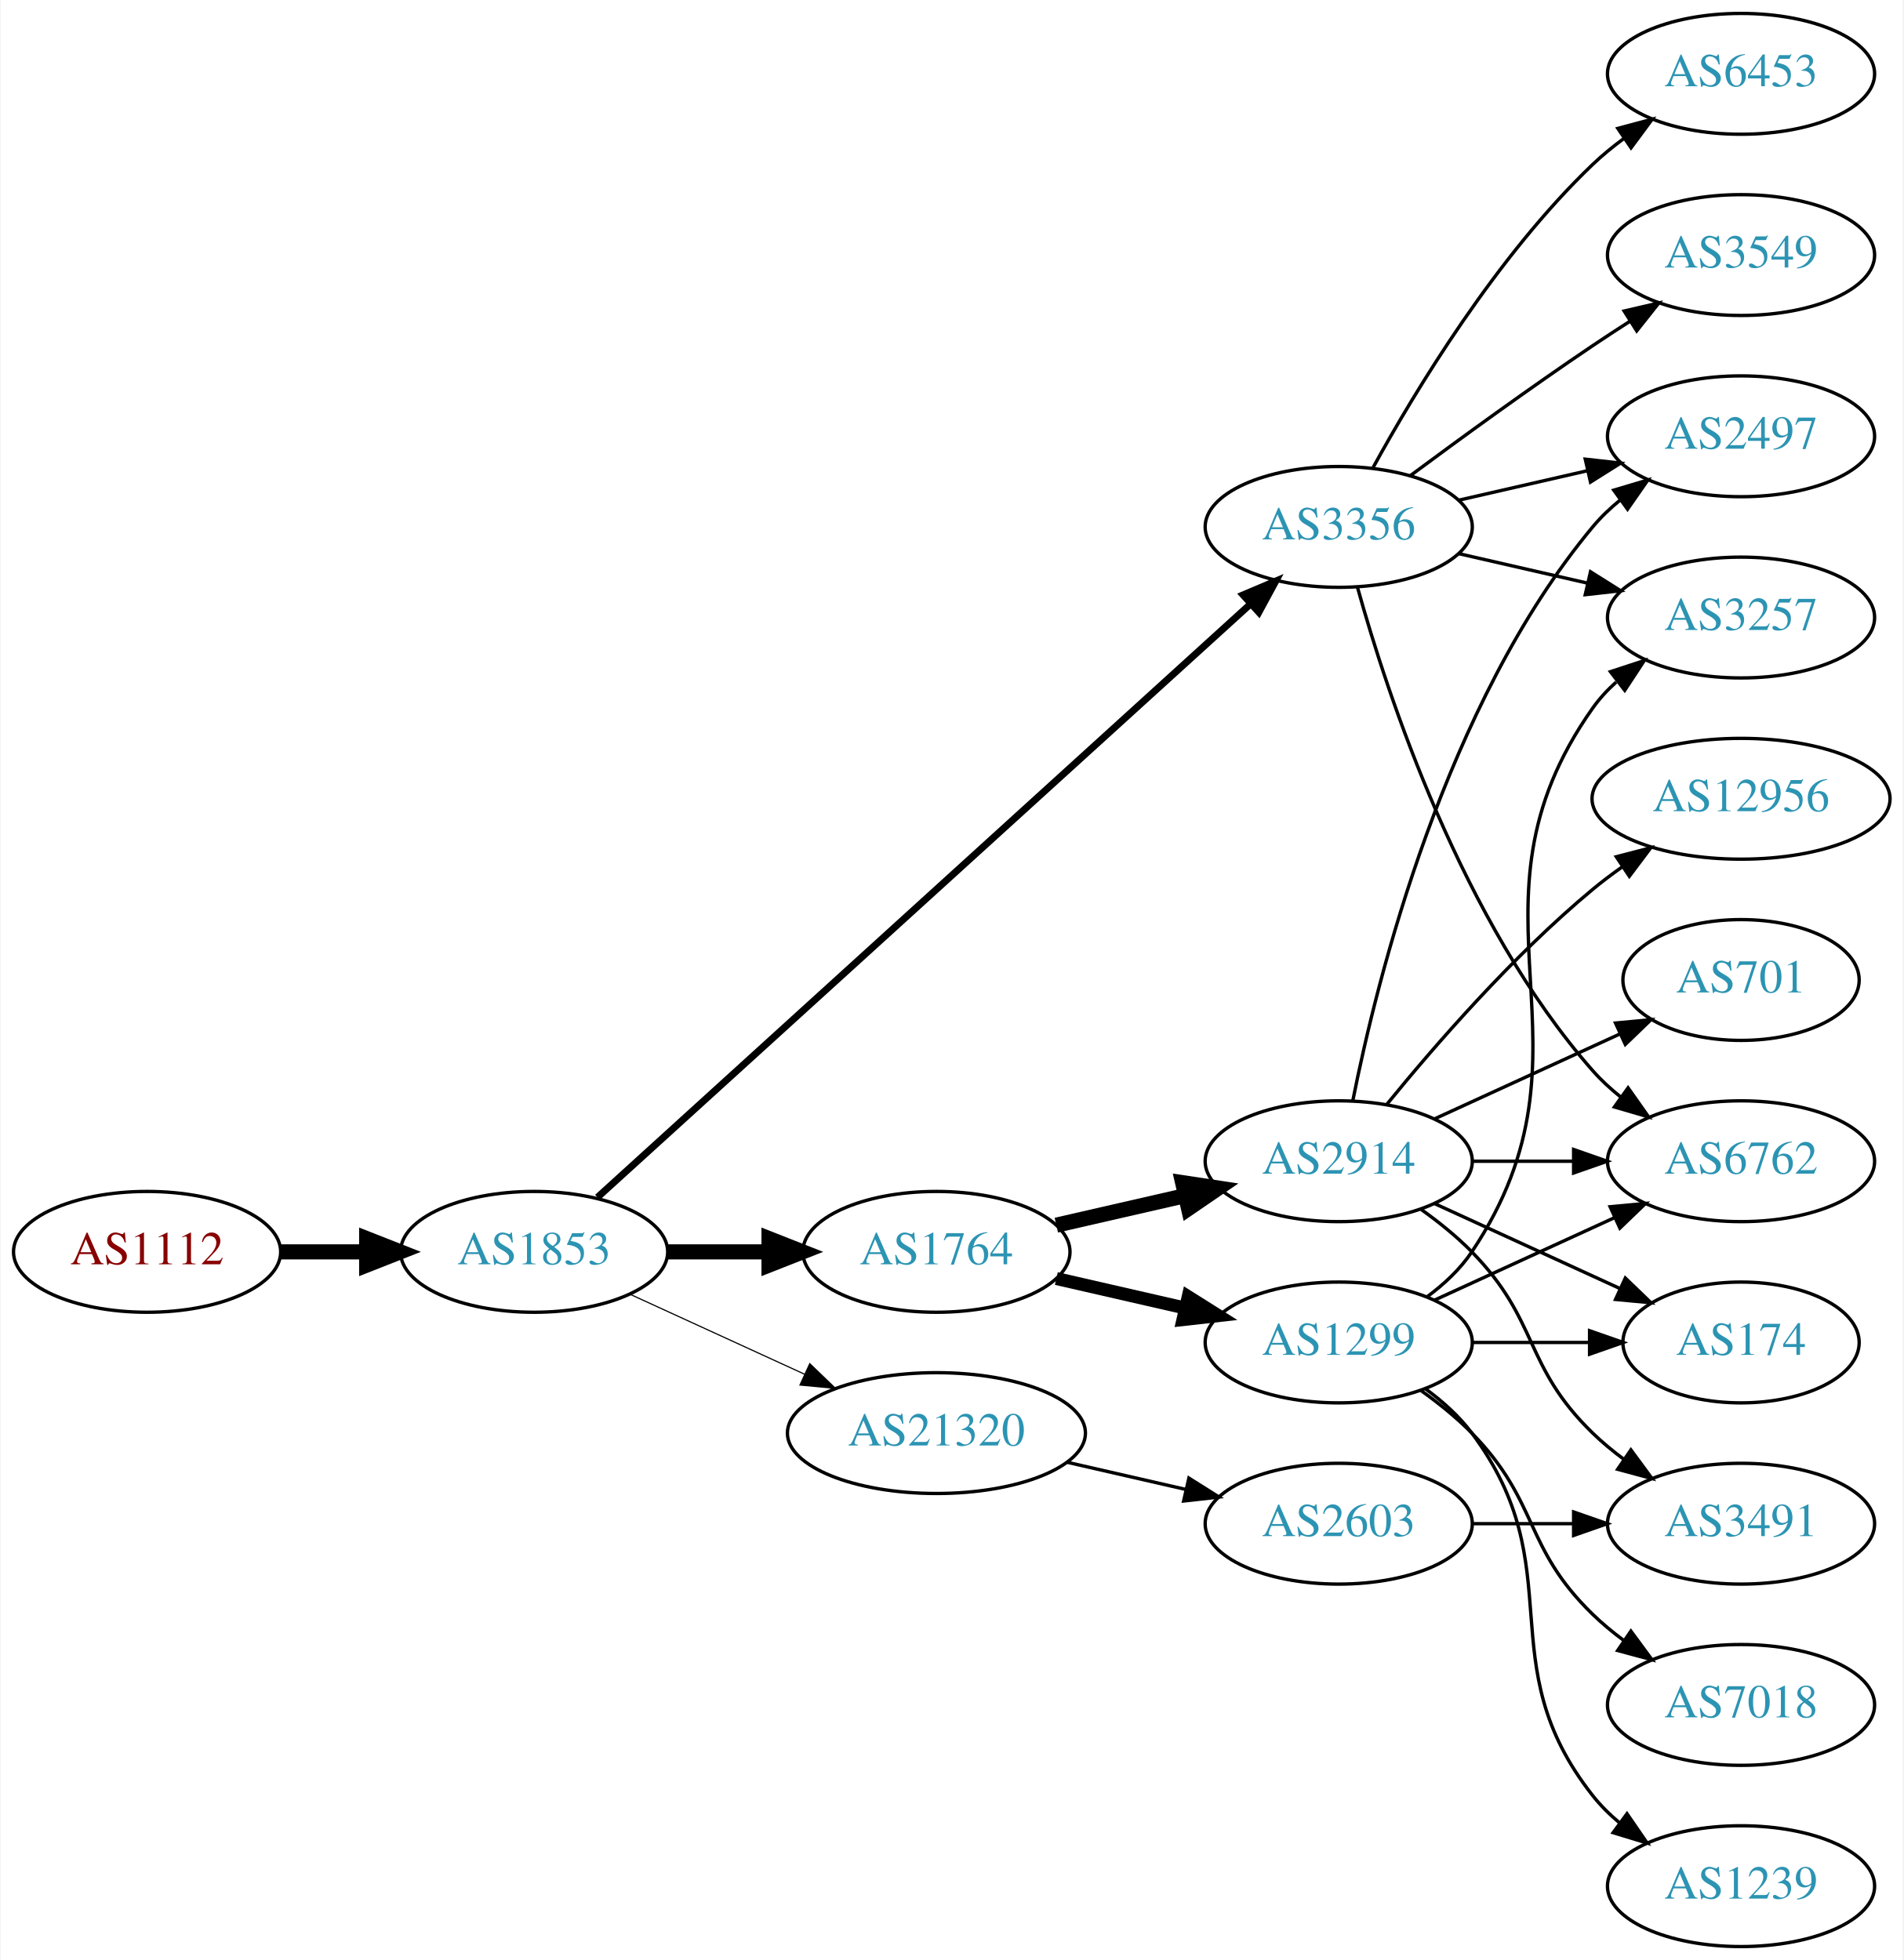
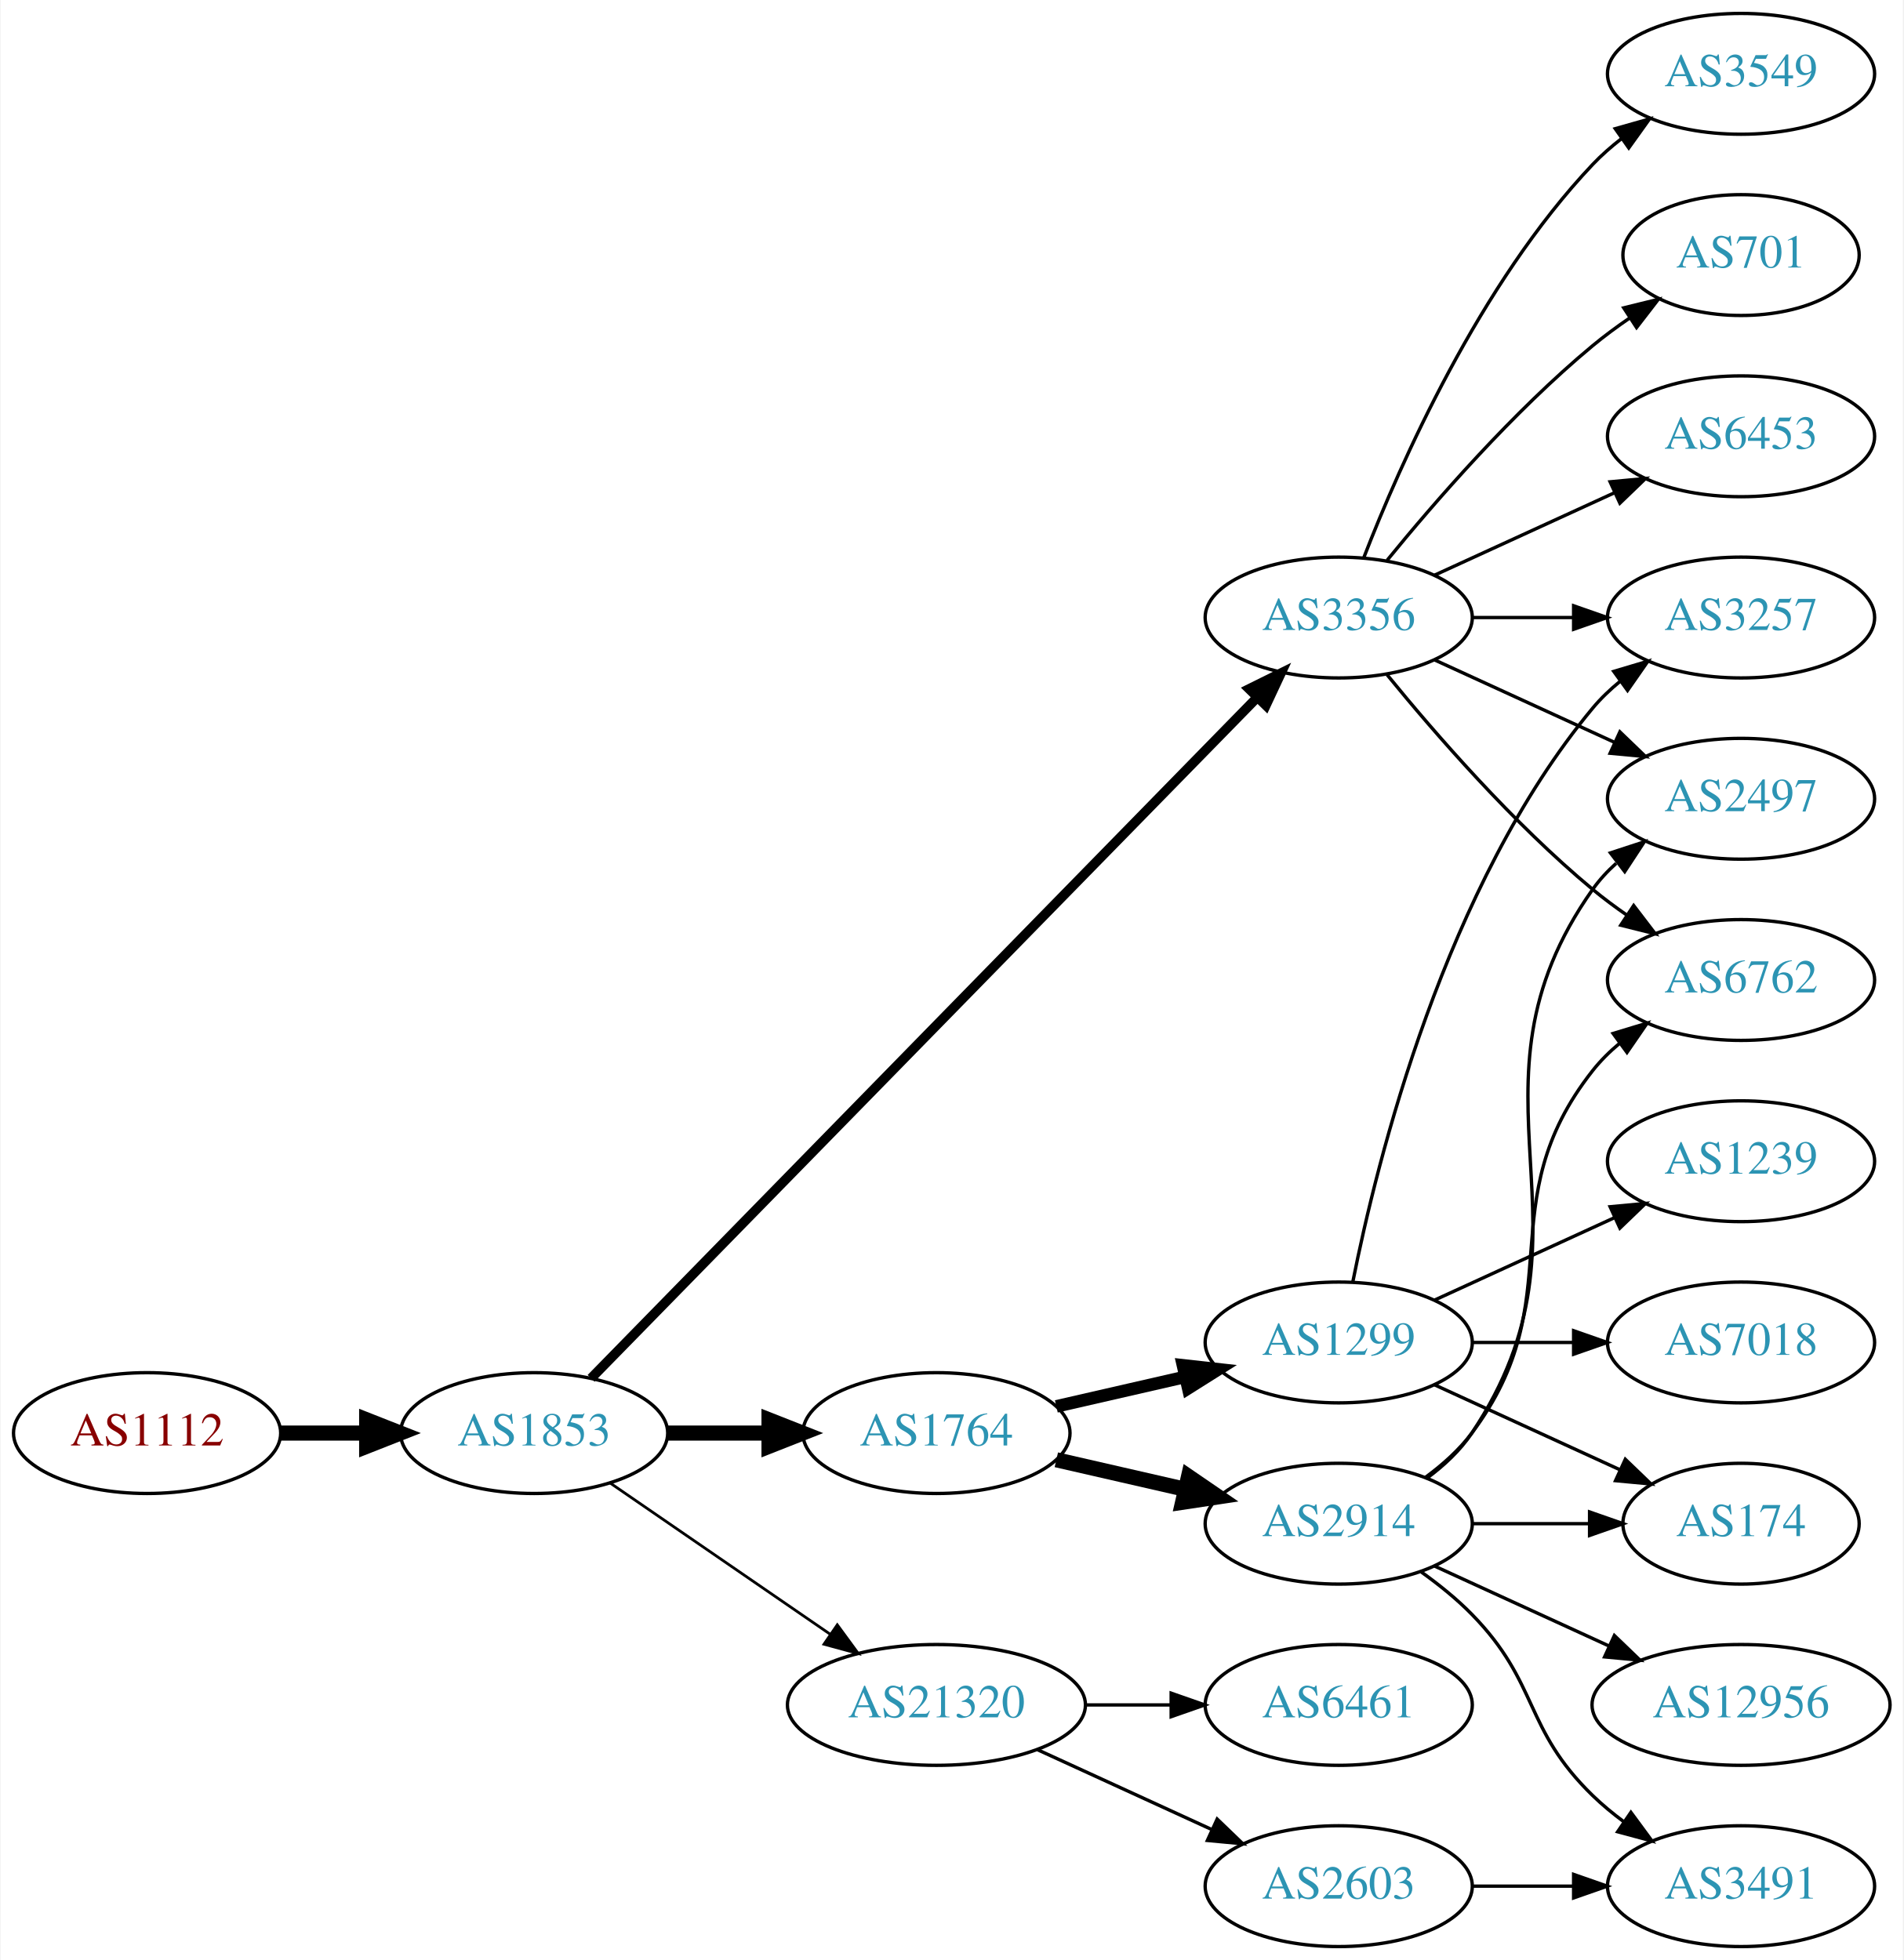
<svg xmlns="http://www.w3.org/2000/svg" xmlns:xlink="http://www.w3.org/1999/xlink" width="567pt" height="584pt" viewBox="0.00 0.00 566.66 584.00">
  <g id="graph0" class="graph" transform="scale(1 1) rotate(0) translate(4 580)">
    <polygon fill="white" stroke="none" points="-4,4 -4,-580 562.663,-580 562.663,4 -4,4" />
    <g id="node1" class="node">
      <g id="a_node1">
        <a xlink:href="/asn/1112" xlink:title="AS1112 ~ Montanuniversitaet Leoben [AT]">
-           <ellipse fill="#ffffff" stroke="black" cx="39.647" cy="-207" rx="39.794" ry="18" />
-           <text text-anchor="middle" x="39.647" y="-203.3" font-family="Times,serif" font-size="14.00" fill="#880000">AS1112</text>
+           <ellipse fill="#ffffff" stroke="black" cx="39.647" cy="-153" rx="39.794" ry="18" />
+           <text text-anchor="middle" x="39.647" y="-149.3" font-family="Times,serif" font-size="14.00" fill="#880000">AS1112</text>
        </a>
      </g>
    </g>
    <g id="node2" class="node">
      <g id="a_node2">
        <a xlink:href="/asn/1853" xlink:title="AS1853 ~ ACOnet Backbone [AT]">
-           <ellipse fill="#ffffff" stroke="black" cx="154.939" cy="-207" rx="39.794" ry="18" />
-           <text text-anchor="middle" x="154.939" y="-203.3" font-family="Times,serif" font-size="14.00" fill="#2c94b3">AS1853</text>
+           <ellipse fill="#ffffff" stroke="black" cx="154.939" cy="-153" rx="39.794" ry="18" />
+           <text text-anchor="middle" x="154.939" y="-149.3" font-family="Times,serif" font-size="14.00" fill="#2c94b3">AS1853</text>
        </a>
      </g>
    </g>
    <g id="edge1" class="edge">
-       <path fill="none" stroke="black" stroke-width="4.5" d="M79.319,-207C87.522,-207 96.286,-207 104.818,-207" />
-       <polygon fill="black" stroke="black" stroke-width="4.5" points="105.057,-210.938 115.057,-207 105.057,-203.063 105.057,-210.938" />
+       <path fill="none" stroke="black" stroke-width="4.5" d="M79.319,-153C87.522,-153 96.286,-153 104.818,-153" />
+       <polygon fill="black" stroke="black" stroke-width="4.5" points="105.057,-156.938 115.057,-153 105.057,-149.063 105.057,-156.938" />
    </g>
    <g id="node3" class="node">
      <g id="a_node3">
-         <a xlink:href="/asn/1764" xlink:title="AS1764 ~ NEXTLAYER-AS [AT]">
-           <ellipse fill="#ffffff" stroke="black" cx="274.782" cy="-207" rx="39.794" ry="18" />
-           <text text-anchor="middle" x="274.782" y="-203.3" font-family="Times,serif" font-size="14.00" fill="#2c94b3">AS1764</text>
+         <a xlink:href="/asn/3356" xlink:title="AS3356 ~ Level 3 Parent, LLC [US]">
+           <ellipse fill="#ffffff" stroke="black" cx="394.625" cy="-396" rx="39.794" ry="18" />
+           <text text-anchor="middle" x="394.625" y="-392.3" font-family="Times,serif" font-size="14.00" fill="#2c94b3">AS3356</text>
        </a>
      </g>
    </g>
    <g id="edge2" class="edge">
-       <path fill="none" stroke="black" stroke-width="4.5" d="M194.852,-207C204.405,-207 214.755,-207 224.718,-207" />
-       <polygon fill="black" stroke="black" stroke-width="4.5" points="224.91,-210.938 234.91,-207 224.91,-203.063 224.91,-210.938" />
+       <path fill="none" stroke="black" stroke-width="2.864" d="M171.904,-169.321C212.906,-211.24 322.064,-322.839 370.23,-372.082" />
+       <polygon fill="black" stroke="black" stroke-width="2.864" points="367.922,-374.728 377.417,-379.43 372.926,-369.834 367.922,-374.728" />
    </g>
    <g id="node4" class="node">
      <g id="a_node4">
-         <a xlink:href="/asn/3356" xlink:title="AS3356 ~ Level 3 Parent, LLC [US]">
-           <ellipse fill="#ffffff" stroke="black" cx="394.625" cy="-423" rx="39.794" ry="18" />
-           <text text-anchor="middle" x="394.625" y="-419.3" font-family="Times,serif" font-size="14.00" fill="#2c94b3">AS3356</text>
+         <a xlink:href="/asn/1764" xlink:title="AS1764 ~ NEXTLAYER-AS [AT]">
+           <ellipse fill="#ffffff" stroke="black" cx="274.782" cy="-153" rx="39.794" ry="18" />
+           <text text-anchor="middle" x="274.782" y="-149.3" font-family="Times,serif" font-size="14.00" fill="#2c94b3">AS1764</text>
        </a>
      </g>
    </g>
    <g id="edge3" class="edge">
-       <path fill="none" stroke="black" stroke-width="2.077" d="M173.804,-223.235C215.632,-261.247 320.026,-356.116 368.348,-400.03" />
-       <polygon fill="black" stroke="black" stroke-width="2.077" points="366.122,-402.736 375.876,-406.871 370.83,-397.555 366.122,-402.736" />
+       <path fill="none" stroke="black" stroke-width="4.5" d="M194.852,-153C204.405,-153 214.755,-153 224.718,-153" />
+       <polygon fill="black" stroke="black" stroke-width="4.5" points="224.91,-156.938 234.91,-153 224.91,-149.063 224.91,-156.938" />
    </g>
    <g id="node5" class="node">
      <g id="a_node5">
        <a xlink:href="/asn/21320" xlink:title="AS21320 ~ GEANT Vereniging [EU]">
-           <ellipse fill="#ffffff" stroke="black" cx="274.782" cy="-153" rx="44.393" ry="18" />
-           <text text-anchor="middle" x="274.782" y="-149.3" font-family="Times,serif" font-size="14.00" fill="#2c94b3">AS21320</text>
+           <ellipse fill="#ffffff" stroke="black" cx="274.782" cy="-72" rx="44.393" ry="18" />
+           <text text-anchor="middle" x="274.782" y="-68.3" font-family="Times,serif" font-size="14.00" fill="#2c94b3">AS21320</text>
        </a>
      </g>
    </g>
    <g id="edge4" class="edge">
-       <path fill="none" stroke="black" stroke-width="0.346" d="M183.568,-194.339C199.066,-187.238 218.633,-178.272 235.579,-170.506" />
-       <polygon fill="black" stroke="black" stroke-width="0.346" points="237.049,-173.683 244.682,-166.335 234.133,-167.319 237.049,-173.683" />
+       <path fill="none" stroke="black" stroke-width="0.818" d="M177.554,-138.143C195.926,-125.515 222.519,-107.236 243.095,-93.093" />
+       <polygon fill="black" stroke="black" stroke-width="0.818" points="245.246,-95.862 251.504,-87.313 241.281,-90.093 245.246,-95.862" />
    </g>
    <g id="node6" class="node">
      <g id="a_node6">
+         <a xlink:href="/asn/3549" xlink:title="AS3549 ~ Level 3 Parent, LLC [US]">
+           <ellipse fill="#ffffff" stroke="black" cx="514.467" cy="-558" rx="39.794" ry="18" />
+           <text text-anchor="middle" x="514.467" y="-554.3" font-family="Times,serif" font-size="14.00" fill="#2c94b3">AS3549</text>
+         </a>
+       </g>
+     </g>
+     <g id="edge5" class="edge">
+       <path fill="none" stroke="black" d="M402.148,-413.994C412.898,-441.728 436.555,-495.429 470.271,-531 472.857,-533.728 475.774,-536.294 478.843,-538.677" />
+       <polygon fill="black" stroke="black" points="476.997,-541.658 487.191,-544.543 481.021,-535.93 476.997,-541.658" />
+     </g>
+     <g id="node7" class="node">
+       <g id="a_node7">
+         <a xlink:href="/asn/701" xlink:title="AS701 ~ UUNET [US]">
+           <ellipse fill="#ffffff" stroke="black" cx="514.467" cy="-504" rx="35.194" ry="18" />
+           <text text-anchor="middle" x="514.467" y="-500.3" font-family="Times,serif" font-size="14.00" fill="#2c94b3">AS701</text>
+         </a>
+       </g>
+     </g>
+     <g id="edge6" class="edge">
+       <path fill="none" stroke="black" d="M409.044,-413.065C423.158,-430.375 446.573,-457.345 470.271,-477 473.734,-479.872 477.527,-482.669 481.381,-485.308" />
+       <polygon fill="black" stroke="black" points="479.524,-488.275 489.814,-490.797 483.343,-482.408 479.524,-488.275" />
+     </g>
+     <g id="node8" class="node">
+       <g id="a_node8">
+         <a xlink:href="/asn/6453" xlink:title="AS6453 ~ TATA COMMUNICATIONS (AMERICA) INC [US]">
+           <ellipse fill="#ffffff" stroke="black" cx="514.467" cy="-450" rx="39.794" ry="18" />
+           <text text-anchor="middle" x="514.467" y="-446.3" font-family="Times,serif" font-size="14.00" fill="#2c94b3">AS6453</text>
+         </a>
+       </g>
+     </g>
+     <g id="edge7" class="edge">
+       <path fill="none" stroke="black" d="M423.253,-408.661C439.21,-415.973 459.481,-425.261 476.764,-433.181" />
+       <polygon fill="black" stroke="black" points="475.462,-436.435 486.011,-437.419 478.378,-430.071 475.462,-436.435" />
+     </g>
+     <g id="node9" class="node">
+       <g id="a_node9">
+         <a xlink:href="/asn/2497" xlink:title="AS2497 ~ Internet Initiative Japan Inc. [JP]">
+           <ellipse fill="#ffffff" stroke="black" cx="514.467" cy="-342" rx="39.794" ry="18" />
+           <text text-anchor="middle" x="514.467" y="-338.3" font-family="Times,serif" font-size="14.00" fill="#2c94b3">AS2497</text>
+         </a>
+       </g>
+     </g>
+     <g id="edge8" class="edge">
+       <path fill="none" stroke="black" d="M423.253,-383.339C439.21,-376.027 459.481,-366.739 476.764,-358.819" />
+       <polygon fill="black" stroke="black" points="478.378,-361.929 486.011,-354.581 475.462,-355.565 478.378,-361.929" />
+     </g>
+     <g id="node10" class="node">
+       <g id="a_node10">
+         <a xlink:href="/asn/6762" xlink:title="AS6762 ~ TELECOM ITALIA SPARKLE S.p.A. [IT]">
+           <ellipse fill="#ffffff" stroke="black" cx="514.467" cy="-288" rx="39.794" ry="18" />
+           <text text-anchor="middle" x="514.467" y="-284.3" font-family="Times,serif" font-size="14.00" fill="#2c94b3">AS6762</text>
+         </a>
+       </g>
+     </g>
+     <g id="edge9" class="edge">
+       <path fill="none" stroke="black" d="M409.044,-378.935C423.158,-361.625 446.573,-334.655 470.271,-315 473.487,-312.332 476.988,-309.73 480.558,-307.259" />
+       <polygon fill="black" stroke="black" points="482.482,-310.183 488.915,-301.764 478.636,-304.334 482.482,-310.183" />
+     </g>
+     <g id="node11" class="node">
+       <g id="a_node11">
+         <a xlink:href="/asn/3257" xlink:title="AS3257 ~ GTT [DE]">
+           <ellipse fill="#ffffff" stroke="black" cx="514.467" cy="-396" rx="39.794" ry="18" />
+           <text text-anchor="middle" x="514.467" y="-392.3" font-family="Times,serif" font-size="14.00" fill="#2c94b3">AS3257</text>
+         </a>
+       </g>
+     </g>
+     <g id="edge10" class="edge">
+       <path fill="none" stroke="black" d="M434.537,-396C444.091,-396 454.44,-396 464.403,-396" />
+       <polygon fill="black" stroke="black" points="464.595,-399.5 474.595,-396 464.595,-392.5 464.595,-399.5" />
+     </g>
+     <g id="node12" class="node">
+       <g id="a_node12">
        <a xlink:href="/asn/1299" xlink:title="AS1299 ~ Telia Carrier [EU]">
          <ellipse fill="#ffffff" stroke="black" cx="394.625" cy="-180" rx="39.794" ry="18" />
          <text text-anchor="middle" x="394.625" y="-176.3" font-family="Times,serif" font-size="14.00" fill="#2c94b3">AS1299</text>
        </a>
      </g>
    </g>
-     <g id="edge5" class="edge">
-       <path fill="none" stroke="black" stroke-width="3.857" d="M310.501,-199.045C322.501,-196.296 336.122,-193.175 348.815,-190.267" />
-       <polygon fill="black" stroke="black" stroke-width="3.857" points="349.78,-193.636 358.746,-187.991 348.217,-186.813 349.78,-193.636" />
-     </g>
-     <g id="node7" class="node">
-       <g id="a_node7">
-         <a xlink:href="/asn/2914" xlink:title="AS2914 ~ NTT America, Inc. [US]">
-           <ellipse fill="#ffffff" stroke="black" cx="394.625" cy="-234" rx="39.794" ry="18" />
-           <text text-anchor="middle" x="394.625" y="-230.3" font-family="Times,serif" font-size="14.00" fill="#2c94b3">AS2914</text>
-         </a>
-       </g>
-     </g>
-     <g id="edge6" class="edge">
-       <path fill="none" stroke="black" stroke-width="4.5" d="M310.501,-214.955C322.501,-217.704 336.122,-220.825 348.815,-223.733" />
-       <polygon fill="black" stroke="black" stroke-width="4.5" points="348.119,-227.613 358.746,-226.009 349.878,-219.937 348.119,-227.613" />
-     </g>
-     <g id="node8" class="node">
-       <g id="a_node8">
-         <a xlink:href="/asn/6762" xlink:title="AS6762 ~ TELECOM ITALIA SPARKLE S.p.A. [IT]">
-           <ellipse fill="#ffffff" stroke="black" cx="514.467" cy="-234" rx="39.794" ry="18" />
-           <text text-anchor="middle" x="514.467" y="-230.3" font-family="Times,serif" font-size="14.00" fill="#2c94b3">AS6762</text>
-         </a>
-       </g>
-     </g>
-     <g id="edge14" class="edge">
-       <path fill="none" stroke="black" d="M400.197,-405.054C409.103,-373.005 431.387,-305.158 470.271,-261 472.755,-258.179 475.605,-255.551 478.63,-253.129" />
-       <polygon fill="black" stroke="black" points="480.816,-255.869 486.92,-247.209 476.748,-250.172 480.816,-255.869" />
-     </g>
-     <g id="node10" class="node">
-       <g id="a_node10">
-         <a xlink:href="/asn/3257" xlink:title="AS3257 ~ GTT [DE]">
-           <ellipse fill="#ffffff" stroke="black" cx="514.467" cy="-396" rx="39.794" ry="18" />
-           <text text-anchor="middle" x="514.467" y="-392.3" font-family="Times,serif" font-size="14.00" fill="#2c94b3">AS3257</text>
-         </a>
-       </g>
-     </g>
-     <g id="edge13" class="edge">
-       <path fill="none" stroke="black" d="M430.344,-415.045C442.344,-412.296 455.965,-409.175 468.657,-406.267" />
-       <polygon fill="black" stroke="black" points="469.623,-409.636 478.589,-403.991 468.06,-402.813 469.623,-409.636" />
+     <g id="edge11" class="edge">
+       <path fill="none" stroke="black" stroke-width="3.75" d="M310.501,-160.955C322.501,-163.704 336.122,-166.825 348.815,-169.733" />
+       <polygon fill="black" stroke="black" stroke-width="3.75" points="348.217,-173.187 358.746,-172.009 349.78,-166.364 348.217,-173.187" />
    </g>
    <g id="node13" class="node">
      <g id="a_node13">
-         <a xlink:href="/asn/3549" xlink:title="AS3549 ~ Level 3 Parent, LLC [US]">
-           <ellipse fill="#ffffff" stroke="black" cx="514.467" cy="-504" rx="39.794" ry="18" />
-           <text text-anchor="middle" x="514.467" y="-500.3" font-family="Times,serif" font-size="14.00" fill="#2c94b3">AS3549</text>
+         <a xlink:href="/asn/2914" xlink:title="AS2914 ~ NTT America, Inc. [US]">
+           <ellipse fill="#ffffff" stroke="black" cx="394.625" cy="-126" rx="39.794" ry="18" />
+           <text text-anchor="middle" x="394.625" y="-122.3" font-family="Times,serif" font-size="14.00" fill="#2c94b3">AS2914</text>
        </a>
      </g>
    </g>
    <g id="edge12" class="edge">
-       <path fill="none" stroke="black" d="M415.955,-438.277C430.817,-449.304 451.562,-464.407 470.271,-477 473.82,-479.389 477.57,-481.839 481.319,-484.242" />
-       <polygon fill="black" stroke="black" points="479.645,-487.325 489.967,-489.712 483.387,-481.409 479.645,-487.325" />
+       <path fill="none" stroke="black" stroke-width="4.5" d="M310.501,-145.045C322.501,-142.296 336.122,-139.175 348.815,-136.267" />
+       <polygon fill="black" stroke="black" stroke-width="4.5" points="349.878,-140.063 358.746,-133.991 348.119,-132.387 349.878,-140.063" />
+     </g>
+     <g id="node19" class="node">
+       <g id="a_node19">
+         <a xlink:href="/asn/6461" xlink:title="AS6461 ~ Zayo Bandwidth [US]">
+           <ellipse fill="#ffffff" stroke="black" cx="394.625" cy="-72" rx="39.794" ry="18" />
+           <text text-anchor="middle" x="394.625" y="-68.3" font-family="Times,serif" font-size="14.00" fill="#2c94b3">AS6461</text>
+         </a>
+       </g>
+     </g>
+     <g id="edge22" class="edge">
+       <path fill="none" stroke="black" d="M318.993,-72C327.306,-72 336.068,-72 344.551,-72" />
+       <polygon fill="black" stroke="black" points="344.709,-75.5 354.709,-72 344.709,-68.5 344.709,-75.5" />
+     </g>
+     <g id="node20" class="node">
+       <g id="a_node20">
+         <a xlink:href="/asn/2603" xlink:title="AS2603 ~ NORDUnet [NO]">
+           <ellipse fill="#ffffff" stroke="black" cx="394.625" cy="-18" rx="39.794" ry="18" />
+           <text text-anchor="middle" x="394.625" y="-14.3" font-family="Times,serif" font-size="14.00" fill="#2c94b3">AS2603</text>
+         </a>
+       </g>
+     </g>
+     <g id="edge23" class="edge">
+       <path fill="none" stroke="black" d="M304.912,-58.652C320.523,-51.498 339.92,-42.609 356.593,-34.969" />
+       <polygon fill="black" stroke="black" points="358.412,-37.986 366.045,-30.638 355.496,-31.622 358.412,-37.986" />
+     </g>
+     <g id="edge13" class="edge">
+       <path fill="none" stroke="black" d="M398.823,-198.073C405.987,-234.141 426.261,-316.125 470.271,-369 472.676,-371.889 475.472,-374.563 478.465,-377.013" />
+       <polygon fill="black" stroke="black" points="476.553,-379.95 486.708,-382.973 480.654,-374.277 476.553,-379.95" />
    </g>
    <g id="node14" class="node">
      <g id="a_node14">
-         <a xlink:href="/asn/6453" xlink:title="AS6453 ~ TATA COMMUNICATIONS (AMERICA) INC [US]">
-           <ellipse fill="#ffffff" stroke="black" cx="514.467" cy="-558" rx="39.794" ry="18" />
-           <text text-anchor="middle" x="514.467" y="-554.3" font-family="Times,serif" font-size="14.00" fill="#2c94b3">AS6453</text>
-         </a>
-       </g>
-     </g>
-     <g id="edge15" class="edge">
-       <path fill="none" stroke="black" d="M404.866,-440.713C417.411,-463.561 441.588,-503.611 470.271,-531 473.139,-533.739 476.328,-536.347 479.637,-538.785" />
-       <polygon fill="black" stroke="black" points="477.761,-541.742 487.996,-544.477 481.7,-535.956 477.761,-541.742" />
+         <a xlink:href="/asn/174" xlink:title="AS174 ~ Cogent Communications [US]">
+           <ellipse fill="#ffffff" stroke="black" cx="514.467" cy="-126" rx="35.194" ry="18" />
+           <text text-anchor="middle" x="514.467" y="-122.3" font-family="Times,serif" font-size="14.00" fill="#2c94b3">AS174</text>
+         </a>
+       </g>
+     </g>
+     <g id="edge14" class="edge">
+       <path fill="none" stroke="black" d="M423.253,-167.339C439.67,-159.817 460.651,-150.202 478.248,-142.139" />
+       <polygon fill="black" stroke="black" points="479.993,-145.189 487.625,-137.842 477.076,-138.826 479.993,-145.189" />
    </g>
    <g id="node15" class="node">
      <g id="a_node15">
-         <a xlink:href="/asn/2497" xlink:title="AS2497 ~ Internet Initiative Japan Inc. [JP]">
-           <ellipse fill="#ffffff" stroke="black" cx="514.467" cy="-450" rx="39.794" ry="18" />
-           <text text-anchor="middle" x="514.467" y="-446.3" font-family="Times,serif" font-size="14.00" fill="#2c94b3">AS2497</text>
-         </a>
-       </g>
-     </g>
-     <g id="edge16" class="edge">
-       <path fill="none" stroke="black" d="M430.344,-430.955C442.344,-433.704 455.965,-436.825 468.657,-439.733" />
-       <polygon fill="black" stroke="black" points="468.06,-443.187 478.589,-442.009 469.623,-436.364 468.06,-443.187" />
-     </g>
-     <g id="node19" class="node">
-       <g id="a_node19">
-         <a xlink:href="/asn/2603" xlink:title="AS2603 ~ NORDUnet [NO]">
-           <ellipse fill="#ffffff" stroke="black" cx="394.625" cy="-126" rx="39.794" ry="18" />
-           <text text-anchor="middle" x="394.625" y="-122.3" font-family="Times,serif" font-size="14.00" fill="#2c94b3">AS2603</text>
-         </a>
-       </g>
-     </g>
-     <g id="edge23" class="edge">
-       <path fill="none" stroke="black" d="M313.717,-144.308C324.957,-141.733 337.37,-138.889 348.993,-136.226" />
-       <polygon fill="black" stroke="black" points="349.989,-139.588 358.955,-133.943 348.426,-132.765 349.989,-139.588" />
-     </g>
-     <g id="edge7" class="edge">
+         <a xlink:href="/asn/1239" xlink:title="AS1239 ~ Sprint [US]">
+           <ellipse fill="#ffffff" stroke="black" cx="514.467" cy="-234" rx="39.794" ry="18" />
+           <text text-anchor="middle" x="514.467" y="-230.3" font-family="Times,serif" font-size="14.00" fill="#2c94b3">AS1239</text>
+         </a>
+       </g>
+     </g>
+     <g id="edge15" class="edge">
      <path fill="none" stroke="black" d="M423.253,-192.661C439.21,-199.973 459.481,-209.261 476.764,-217.181" />
      <polygon fill="black" stroke="black" points="475.462,-220.435 486.011,-221.419 478.378,-214.071 475.462,-220.435" />
    </g>
-     <g id="node9" class="node">
-       <g id="a_node9">
-         <a xlink:href="/asn/174" xlink:title="AS174 ~ Cogent Communications [US]">
-           <ellipse fill="#ffffff" stroke="black" cx="514.467" cy="-180" rx="35.194" ry="18" />
-           <text text-anchor="middle" x="514.467" y="-176.3" font-family="Times,serif" font-size="14.00" fill="#2c94b3">AS174</text>
-         </a>
-       </g>
-     </g>
-     <g id="edge8" class="edge">
-       <path fill="none" stroke="black" d="M434.537,-180C445.624,-180 457.783,-180 469.166,-180" />
-       <polygon fill="black" stroke="black" points="469.348,-183.5 479.348,-180 469.348,-176.5 469.348,-183.5" />
-     </g>
-     <g id="edge9" class="edge">
-       <path fill="none" stroke="black" d="M420.944,-193.607C425.999,-197.351 430.811,-201.831 434.271,-207 475.296,-268.294 427.692,-308.775 470.271,-369 472.262,-371.816 474.649,-374.401 477.265,-376.76" />
-       <polygon fill="black" stroke="black" points="475.564,-379.865 485.633,-383.162 479.818,-374.306 475.564,-379.865" />
-     </g>
-     <g id="node11" class="node">
-       <g id="a_node11">
-         <a xlink:href="/asn/7018" xlink:title="AS7018 ~ AT&amp;T Services, Inc. [US]">
-           <ellipse fill="#ffffff" stroke="black" cx="514.467" cy="-72" rx="39.794" ry="18" />
-           <text text-anchor="middle" x="514.467" y="-68.3" font-family="Times,serif" font-size="14.00" fill="#2c94b3">AS7018</text>
-         </a>
-       </g>
-     </g>
-     <g id="edge10" class="edge">
-       <path fill="none" stroke="black" d="M419.219,-165.611C424.475,-161.852 429.806,-157.563 434.271,-153 454.443,-132.383 449.578,-119.094 470.271,-99 473.116,-96.237 476.29,-93.614 479.59,-91.166" />
-       <polygon fill="black" stroke="black" points="481.656,-93.993 487.938,-85.462 477.707,-88.214 481.656,-93.993" />
-     </g>
-     <g id="node12" class="node">
-       <g id="a_node12">
-         <a xlink:href="/asn/1239" xlink:title="AS1239 ~ Sprint [US]">
-           <ellipse fill="#ffffff" stroke="black" cx="514.467" cy="-18" rx="39.794" ry="18" />
-           <text text-anchor="middle" x="514.467" y="-14.3" font-family="Times,serif" font-size="14.00" fill="#2c94b3">AS1239</text>
-         </a>
-       </g>
-     </g>
-     <g id="edge11" class="edge">
-       <path fill="none" stroke="black" d="M420.555,-166.118C425.631,-162.389 430.549,-157.984 434.271,-153 464.542,-112.458 438.972,-84.754 470.271,-45 472.596,-42.047 475.34,-39.33 478.299,-36.853" />
-       <polygon fill="black" stroke="black" points="480.492,-39.585 486.496,-30.855 476.358,-33.936 480.492,-39.585" />
-     </g>
-     <g id="edge20" class="edge">
-       <path fill="none" stroke="black" d="M434.537,-234C444.091,-234 454.44,-234 464.403,-234" />
-       <polygon fill="black" stroke="black" points="464.595,-237.5 474.595,-234 464.595,-230.5 464.595,-237.5" />
-     </g>
-     <g id="edge22" class="edge">
-       <path fill="none" stroke="black" d="M423.253,-221.339C439.67,-213.817 460.651,-204.202 478.248,-196.139" />
-       <polygon fill="black" stroke="black" points="479.993,-199.189 487.625,-191.842 477.076,-192.826 479.993,-199.189" />
-     </g>
-     <g id="edge21" class="edge">
-       <path fill="none" stroke="black" d="M398.823,-252.073C405.987,-288.141 426.261,-370.125 470.271,-423 472.676,-425.889 475.472,-428.563 478.465,-431.013" />
-       <polygon fill="black" stroke="black" points="476.553,-433.95 486.708,-436.973 480.654,-428.277 476.553,-433.95" />
-     </g>
    <g id="node16" class="node">
      <g id="a_node16">
-         <a xlink:href="/asn/12956" xlink:title="AS12956 ~ TELXIUS [ES]">
-           <ellipse fill="#ffffff" stroke="black" cx="514.467" cy="-342" rx="44.393" ry="18" />
-           <text text-anchor="middle" x="514.467" y="-338.3" font-family="Times,serif" font-size="14.00" fill="#2c94b3">AS12956</text>
-         </a>
-       </g>
-     </g>
-     <g id="edge17" class="edge">
-       <path fill="none" stroke="black" d="M409.044,-251.065C423.158,-268.375 446.573,-295.345 470.271,-315 473.009,-317.271 475.952,-319.494 478.97,-321.63" />
-       <polygon fill="black" stroke="black" points="477.302,-324.725 487.558,-327.379 481.196,-318.908 477.302,-324.725" />
+         <a xlink:href="/asn/7018" xlink:title="AS7018 ~ AT&amp;T Services, Inc. [US]">
+           <ellipse fill="#ffffff" stroke="black" cx="514.467" cy="-180" rx="39.794" ry="18" />
+           <text text-anchor="middle" x="514.467" y="-176.3" font-family="Times,serif" font-size="14.00" fill="#2c94b3">AS7018</text>
+         </a>
+       </g>
+     </g>
+     <g id="edge16" class="edge">
+       <path fill="none" stroke="black" d="M434.537,-180C444.091,-180 454.44,-180 464.403,-180" />
+       <polygon fill="black" stroke="black" points="464.595,-183.5 474.595,-180 464.595,-176.5 464.595,-183.5" />
+     </g>
+     <g id="edge21" class="edge">
+       <path fill="none" stroke="black" d="M420.944,-139.607C425.999,-143.351 430.811,-147.831 434.271,-153 475.296,-214.294 427.692,-254.775 470.271,-315 472.262,-317.816 474.649,-320.401 477.265,-322.76" />
+       <polygon fill="black" stroke="black" points="475.564,-325.865 485.633,-329.162 479.818,-320.306 475.564,-325.865" />
+     </g>
+     <g id="edge20" class="edge">
+       <path fill="none" stroke="black" d="M420.555,-139.882C425.631,-143.611 430.549,-148.016 434.271,-153 464.542,-193.542 438.972,-221.246 470.271,-261 472.596,-263.953 475.34,-266.67 478.299,-269.147" />
+       <polygon fill="black" stroke="black" points="476.358,-272.064 486.496,-275.145 480.492,-266.415 476.358,-272.064" />
+     </g>
+     <g id="edge19" class="edge">
+       <path fill="none" stroke="black" d="M434.537,-126C445.624,-126 457.783,-126 469.166,-126" />
+       <polygon fill="black" stroke="black" points="469.348,-129.5 479.348,-126 469.348,-122.5 469.348,-129.5" />
    </g>
    <g id="node17" class="node">
      <g id="a_node17">
-         <a xlink:href="/asn/3491" xlink:title="AS3491 ~ PCCW Global, Inc. [US]">
-           <ellipse fill="#ffffff" stroke="black" cx="514.467" cy="-126" rx="39.794" ry="18" />
-           <text text-anchor="middle" x="514.467" y="-122.3" font-family="Times,serif" font-size="14.00" fill="#2c94b3">AS3491</text>
-         </a>
-       </g>
-     </g>
-     <g id="edge18" class="edge">
-       <path fill="none" stroke="black" d="M419.219,-219.611C424.475,-215.852 429.806,-211.563 434.271,-207 454.443,-186.383 449.578,-173.094 470.271,-153 473.116,-150.237 476.29,-147.614 479.59,-145.166" />
-       <polygon fill="black" stroke="black" points="481.656,-147.994 487.938,-139.462 477.707,-142.214 481.656,-147.994" />
+         <a xlink:href="/asn/12956" xlink:title="AS12956 ~ TELXIUS [ES]">
+           <ellipse fill="#ffffff" stroke="black" cx="514.467" cy="-72" rx="44.393" ry="18" />
+           <text text-anchor="middle" x="514.467" y="-68.3" font-family="Times,serif" font-size="14.00" fill="#2c94b3">AS12956</text>
+         </a>
+       </g>
+     </g>
+     <g id="edge17" class="edge">
+       <path fill="none" stroke="black" d="M423.253,-113.339C438.751,-106.238 458.318,-97.272 475.264,-89.506" />
+       <polygon fill="black" stroke="black" points="476.734,-92.683 484.367,-85.335 473.818,-86.319 476.734,-92.683" />
    </g>
    <g id="node18" class="node">
      <g id="a_node18">
-         <a xlink:href="/asn/701" xlink:title="AS701 ~ UUNET [US]">
-           <ellipse fill="#ffffff" stroke="black" cx="514.467" cy="-288" rx="35.194" ry="18" />
-           <text text-anchor="middle" x="514.467" y="-284.3" font-family="Times,serif" font-size="14.00" fill="#2c94b3">AS701</text>
-         </a>
-       </g>
-     </g>
-     <g id="edge19" class="edge">
-       <path fill="none" stroke="black" d="M423.253,-246.661C439.67,-254.183 460.651,-263.798 478.248,-271.861" />
-       <polygon fill="black" stroke="black" points="477.076,-275.174 487.625,-276.158 479.993,-268.811 477.076,-275.174" />
+         <a xlink:href="/asn/3491" xlink:title="AS3491 ~ PCCW Global, Inc. [US]">
+           <ellipse fill="#ffffff" stroke="black" cx="514.467" cy="-18" rx="39.794" ry="18" />
+           <text text-anchor="middle" x="514.467" y="-14.3" font-family="Times,serif" font-size="14.00" fill="#2c94b3">AS3491</text>
+         </a>
+       </g>
+     </g>
+     <g id="edge18" class="edge">
+       <path fill="none" stroke="black" d="M419.219,-111.611C424.475,-107.852 429.806,-103.563 434.271,-99 454.443,-78.383 449.578,-65.094 470.271,-45 473.116,-42.237 476.29,-39.614 479.59,-37.166" />
+       <polygon fill="black" stroke="black" points="481.656,-39.993 487.938,-31.462 477.707,-34.214 481.656,-39.993" />
    </g>
    <g id="edge24" class="edge">
-       <path fill="none" stroke="black" d="M434.537,-126C444.091,-126 454.44,-126 464.403,-126" />
-       <polygon fill="black" stroke="black" points="464.595,-129.5 474.595,-126 464.595,-122.5 464.595,-129.5" />
+       <path fill="none" stroke="black" d="M434.537,-18C444.091,-18 454.44,-18 464.403,-18" />
+       <polygon fill="black" stroke="black" points="464.595,-21.5 474.595,-18 464.595,-14.5 464.595,-21.5" />
    </g>
  </g>
</svg>
